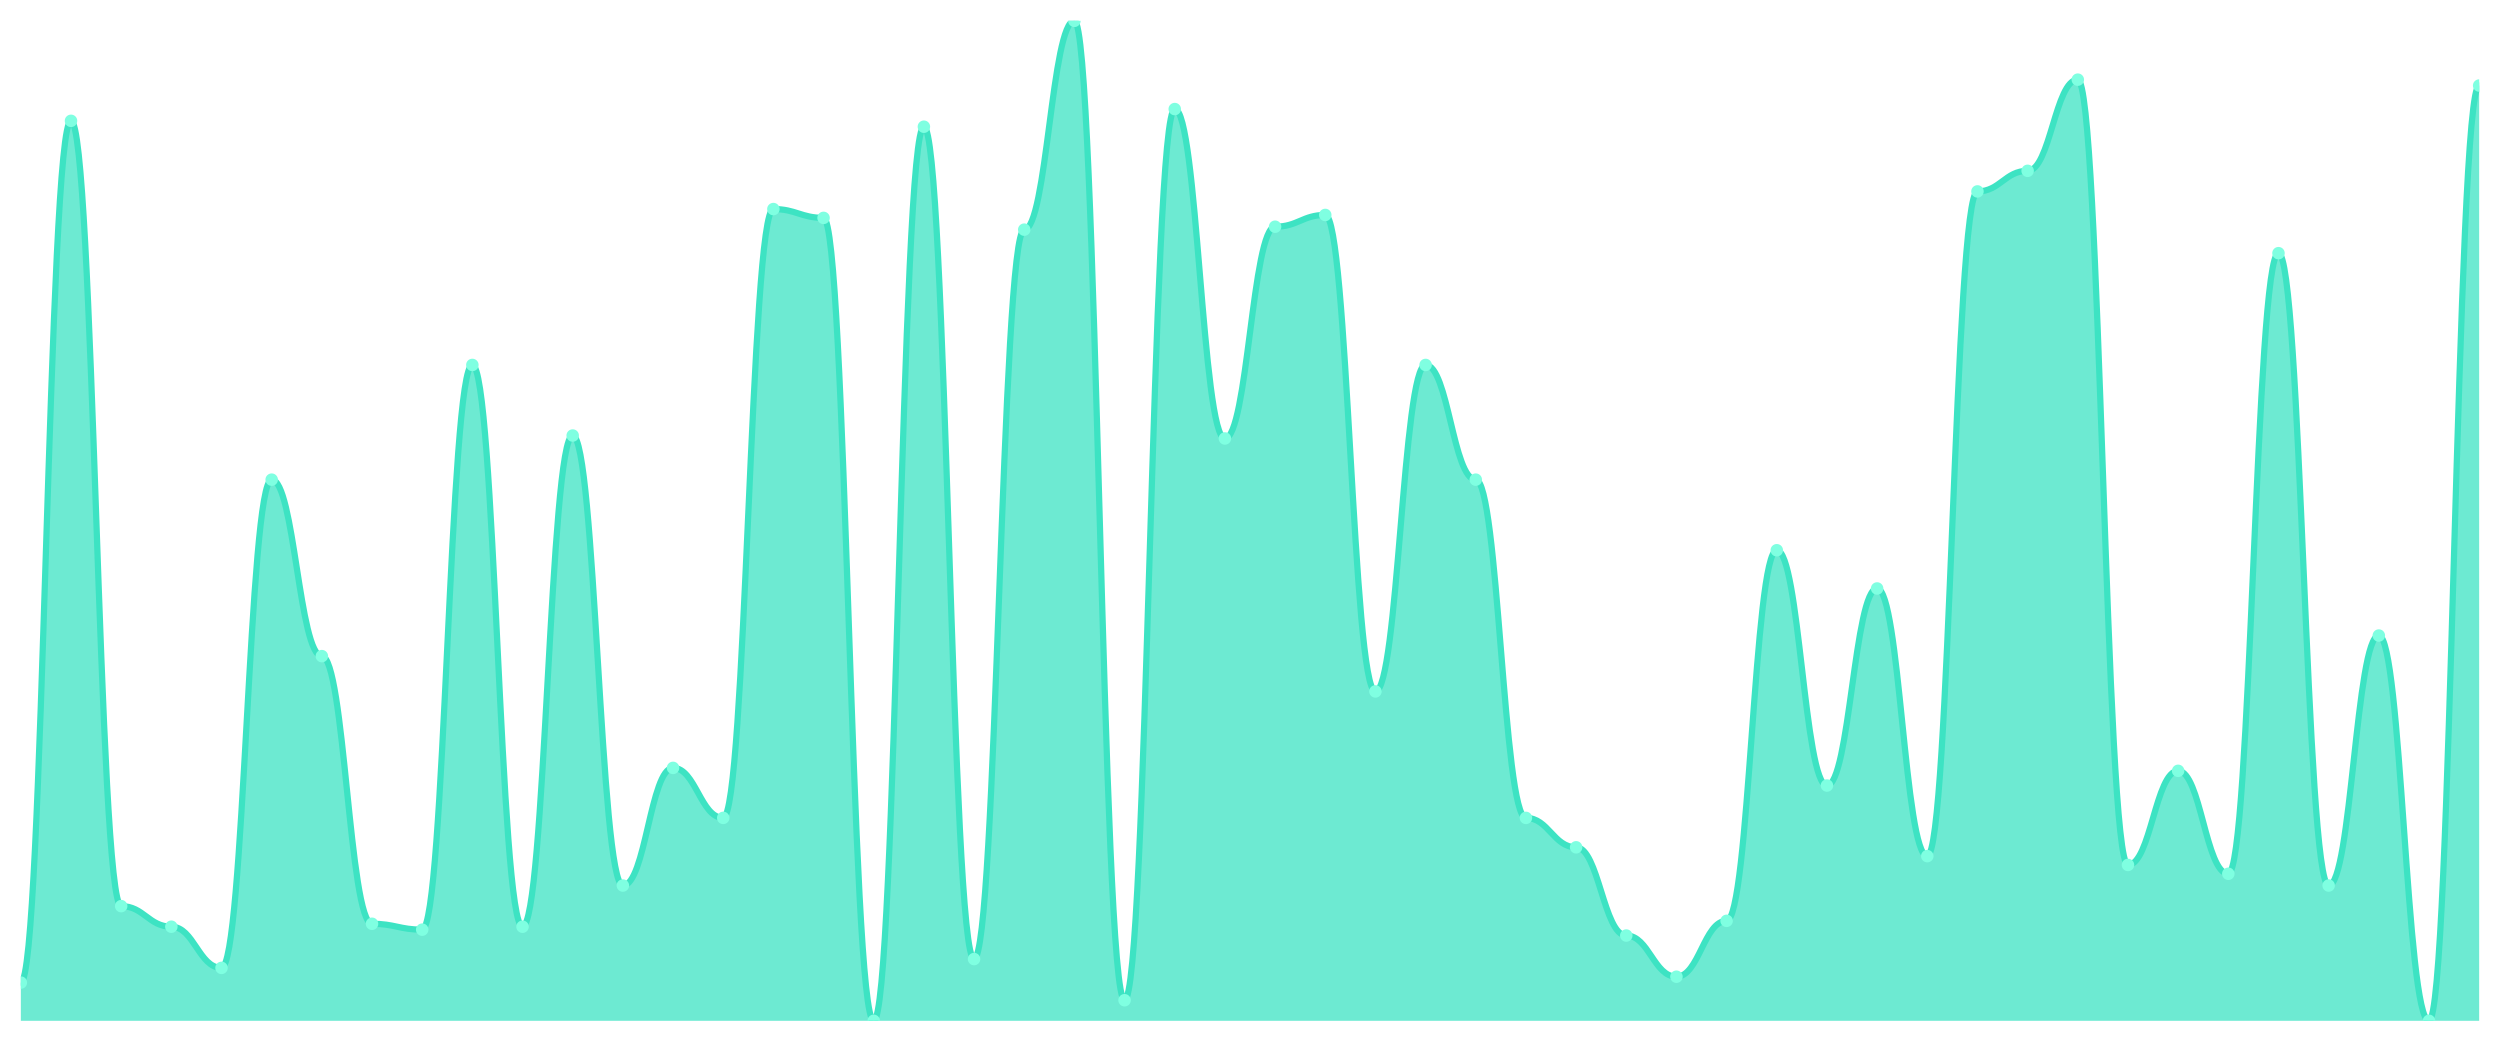
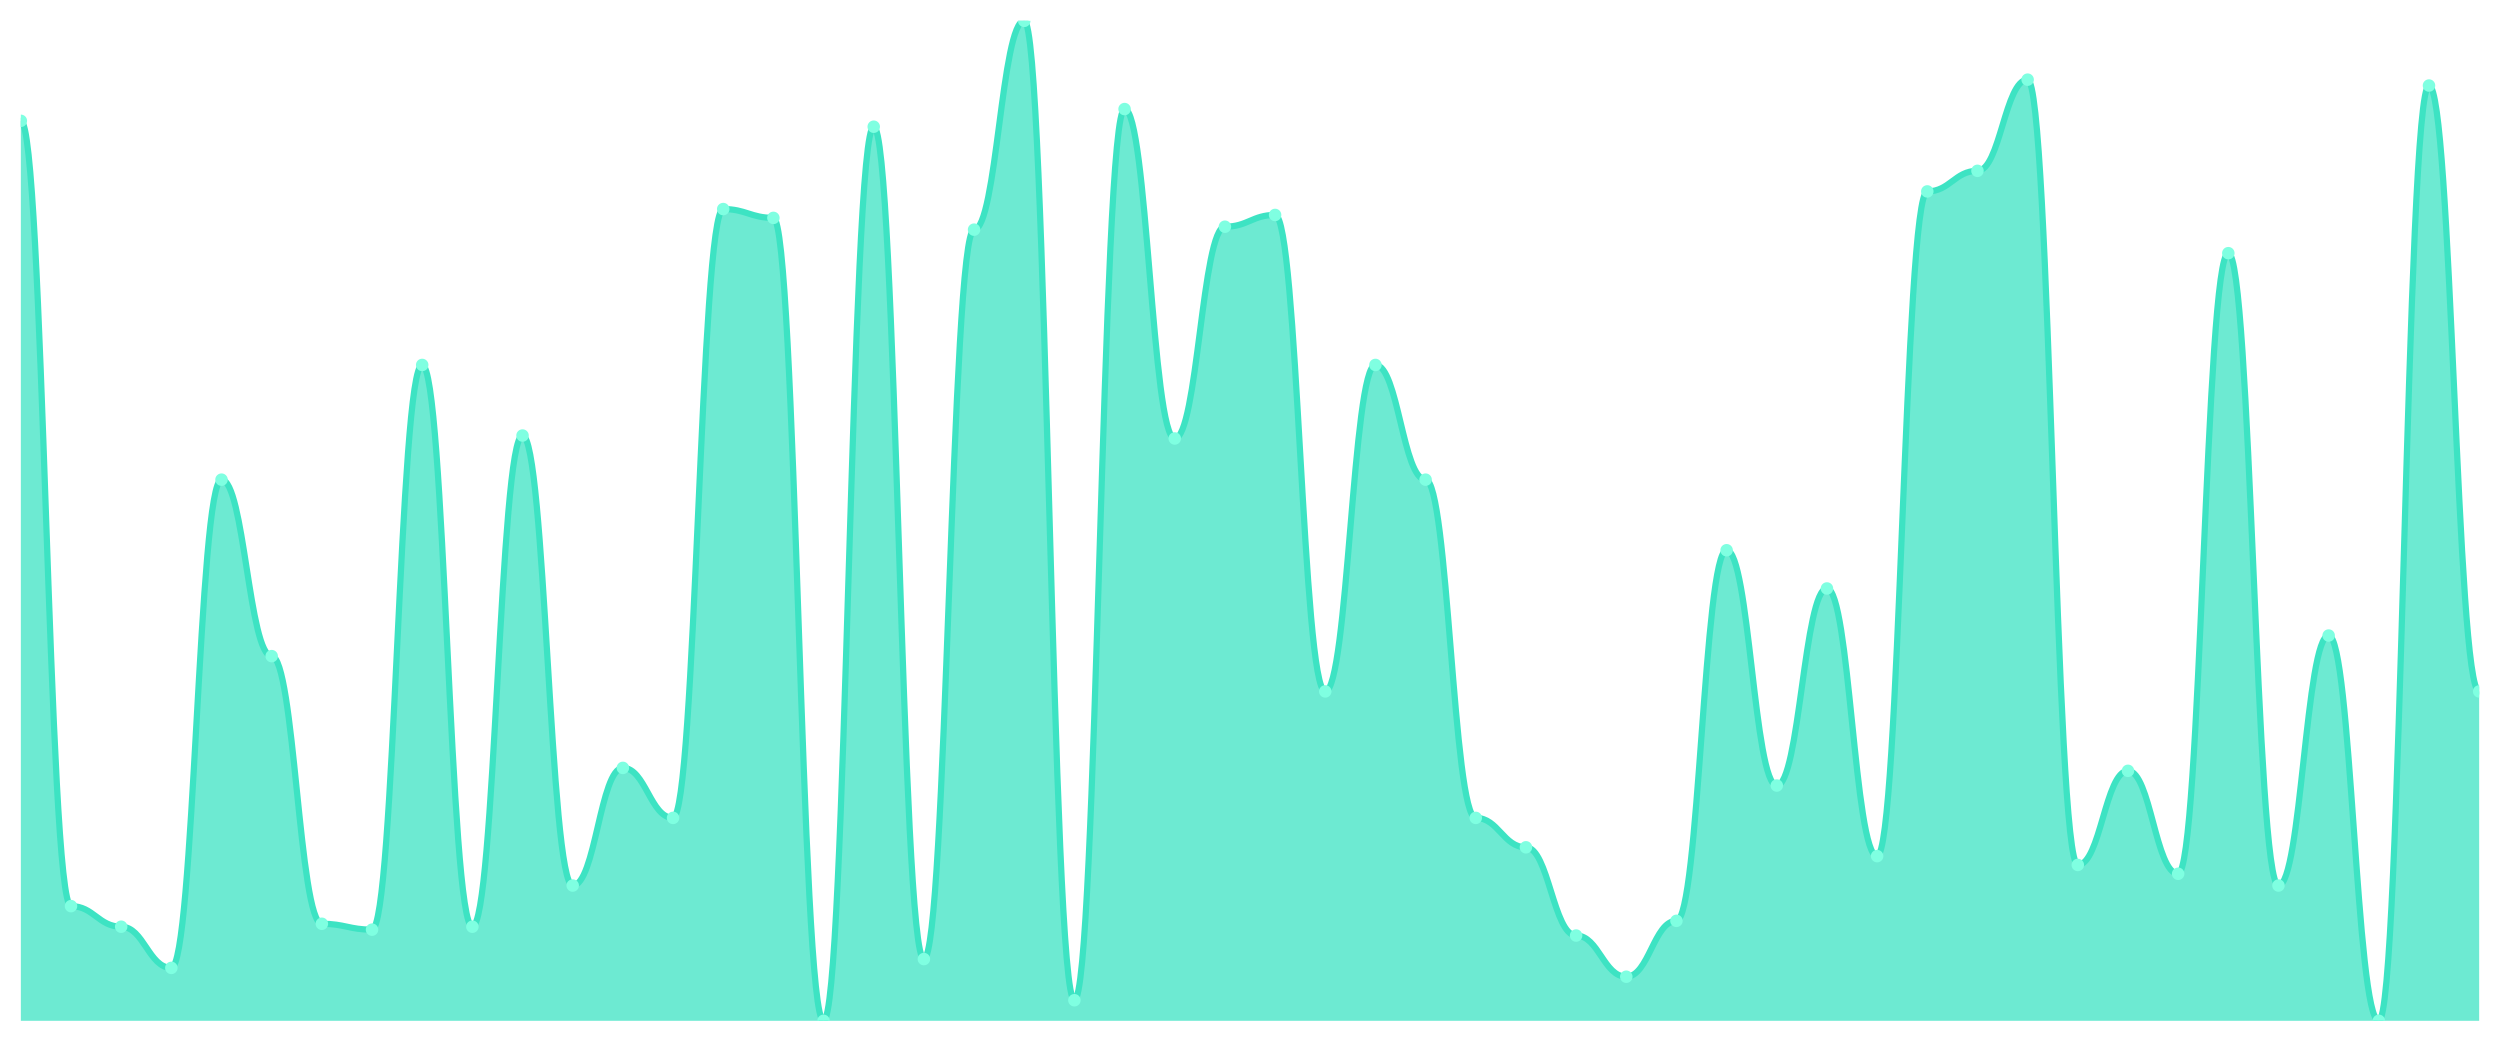
<svg xmlns="http://www.w3.org/2000/svg" viewBox="0 0 1200 500" width="1200" height="500">
  <defs>
    <clipPath id="c">
      <rect x="10" y="10" width="1180" height="480" />
    </clipPath>
  </defs>
  <rect width="1200" height="500" fill="none" />
  <g clip-path="url(#c)">
-     <path d="M 10,490 L 10,471.647 C 20.837,471.647 23.245,58 34.082,58 C 44.918,58 47.327,434.941 58.163,434.941 C 69,434.941 71.408,444.824 82.245,444.824 C 93.082,444.824 95.49,464.588 106.327,464.588 C 117.163,464.588 119.571,230.235 130.408,230.235 C 141.245,230.235 143.653,314.941 154.49,314.941 C 165.327,314.941 167.735,443.412 178.571,443.412 C 189.408,443.412 191.816,446.235 202.653,446.235 C 213.49,446.235 215.898,175.176 226.735,175.176 C 237.571,175.176 239.98,444.824 250.816,444.824 C 261.653,444.824 264.061,209.059 274.898,209.059 C 285.735,209.059 288.143,425.059 298.98,425.059 C 309.816,425.059 312.224,368.588 323.061,368.588 C 333.898,368.588 336.306,392.588 347.143,392.588 C 357.98,392.588 360.388,100.353 371.224,100.353 C 382.061,100.353 384.469,104.588 395.306,104.588 C 406.143,104.588 408.551,490 419.388,490 C 430.224,490 432.633,60.824 443.469,60.824 C 454.306,60.824 456.714,460.353 467.551,460.353 C 478.388,460.353 480.796,110.235 491.633,110.235 C 502.469,110.235 504.878,10 515.714,10 C 526.551,10 528.959,480.118 539.796,480.118 C 550.633,480.118 553.041,52.353 563.878,52.353 C 574.714,52.353 577.122,210.471 587.959,210.471 C 598.796,210.471 601.204,108.824 612.041,108.824 C 622.878,108.824 625.286,103.176 636.122,103.176 C 646.959,103.176 649.367,331.882 660.204,331.882 C 671.041,331.882 673.449,175.176 684.286,175.176 C 695.122,175.176 697.531,230.235 708.367,230.235 C 719.204,230.235 721.612,392.588 732.449,392.588 C 743.286,392.588 745.694,406.706 756.531,406.706 C 767.367,406.706 769.776,449.059 780.612,449.059 C 791.449,449.059 793.857,468.824 804.694,468.824 C 815.531,468.824 817.939,442 828.776,442 C 839.612,442 842.02,264.118 852.857,264.118 C 863.694,264.118 866.102,377.059 876.939,377.059 C 887.776,377.059 890.184,282.471 901.02,282.471 C 911.857,282.471 914.265,410.941 925.102,410.941 C 935.939,410.941 938.347,91.882 949.184,91.882 C 960.02,91.882 962.429,82 973.265,82 C 984.102,82 986.51,38.235 997.347,38.235 C 1008.184,38.235 1010.592,415.176 1021.429,415.176 C 1032.265,415.176 1034.673,370 1045.51,370 C 1056.347,370 1058.755,419.412 1069.592,419.412 C 1080.429,419.412 1082.837,121.529 1093.673,121.529 C 1104.51,121.529 1106.918,425.059 1117.755,425.059 C 1128.592,425.059 1131,305.059 1141.837,305.059 C 1152.673,305.059 1155.082,490 1165.918,490 C 1176.755,490 1179.163,41.059 1190,41.059 L 1190,490 Z" fill="rgba(61,227,195,0.75)" />
-     <path d="M 10,471.647 C 20.837,471.647 23.245,58 34.082,58 C 44.918,58 47.327,434.941 58.163,434.941 C 69,434.941 71.408,444.824 82.245,444.824 C 93.082,444.824 95.49,464.588 106.327,464.588 C 117.163,464.588 119.571,230.235 130.408,230.235 C 141.245,230.235 143.653,314.941 154.49,314.941 C 165.327,314.941 167.735,443.412 178.571,443.412 C 189.408,443.412 191.816,446.235 202.653,446.235 C 213.49,446.235 215.898,175.176 226.735,175.176 C 237.571,175.176 239.98,444.824 250.816,444.824 C 261.653,444.824 264.061,209.059 274.898,209.059 C 285.735,209.059 288.143,425.059 298.98,425.059 C 309.816,425.059 312.224,368.588 323.061,368.588 C 333.898,368.588 336.306,392.588 347.143,392.588 C 357.98,392.588 360.388,100.353 371.224,100.353 C 382.061,100.353 384.469,104.588 395.306,104.588 C 406.143,104.588 408.551,490 419.388,490 C 430.224,490 432.633,60.824 443.469,60.824 C 454.306,60.824 456.714,460.353 467.551,460.353 C 478.388,460.353 480.796,110.235 491.633,110.235 C 502.469,110.235 504.878,10 515.714,10 C 526.551,10 528.959,480.118 539.796,480.118 C 550.633,480.118 553.041,52.353 563.878,52.353 C 574.714,52.353 577.122,210.471 587.959,210.471 C 598.796,210.471 601.204,108.824 612.041,108.824 C 622.878,108.824 625.286,103.176 636.122,103.176 C 646.959,103.176 649.367,331.882 660.204,331.882 C 671.041,331.882 673.449,175.176 684.286,175.176 C 695.122,175.176 697.531,230.235 708.367,230.235 C 719.204,230.235 721.612,392.588 732.449,392.588 C 743.286,392.588 745.694,406.706 756.531,406.706 C 767.367,406.706 769.776,449.059 780.612,449.059 C 791.449,449.059 793.857,468.824 804.694,468.824 C 815.531,468.824 817.939,442 828.776,442 C 839.612,442 842.02,264.118 852.857,264.118 C 863.694,264.118 866.102,377.059 876.939,377.059 C 887.776,377.059 890.184,282.471 901.02,282.471 C 911.857,282.471 914.265,410.941 925.102,410.941 C 935.939,410.941 938.347,91.882 949.184,91.882 C 960.02,91.882 962.429,82 973.265,82 C 984.102,82 986.51,38.235 997.347,38.235 C 1008.184,38.235 1010.592,415.176 1021.429,415.176 C 1032.265,415.176 1034.673,370 1045.51,370 C 1056.347,370 1058.755,419.412 1069.592,419.412 C 1080.429,419.412 1082.837,121.529 1093.673,121.529 C 1104.51,121.529 1106.918,425.059 1117.755,425.059 C 1128.592,425.059 1131,305.059 1141.837,305.059 C 1152.673,305.059 1155.082,490 1165.918,490 C 1176.755,490 1179.163,41.059 1190,41.059" fill="none" stroke="#3de3c3" stroke-width="3" stroke-linecap="round" stroke-linejoin="round" />
-     <circle cx="10" cy="471.647" r="3" fill="#7fffe1" />
-     <circle cx="34.082" cy="58" r="3" fill="#7fffe1" />
-     <circle cx="58.163" cy="434.941" r="3" fill="#7fffe1" />
-     <circle cx="82.245" cy="444.824" r="3" fill="#7fffe1" />
-     <circle cx="106.327" cy="464.588" r="3" fill="#7fffe1" />
-     <circle cx="130.408" cy="230.235" r="3" fill="#7fffe1" />
-     <circle cx="154.49" cy="314.941" r="3" fill="#7fffe1" />
-     <circle cx="178.571" cy="443.412" r="3" fill="#7fffe1" />
-     <circle cx="202.653" cy="446.235" r="3" fill="#7fffe1" />
-     <circle cx="226.735" cy="175.176" r="3" fill="#7fffe1" />
-     <circle cx="250.816" cy="444.824" r="3" fill="#7fffe1" />
-     <circle cx="274.898" cy="209.059" r="3" fill="#7fffe1" />
-     <circle cx="298.98" cy="425.059" r="3" fill="#7fffe1" />
-     <circle cx="323.061" cy="368.588" r="3" fill="#7fffe1" />
-     <circle cx="347.143" cy="392.588" r="3" fill="#7fffe1" />
-     <circle cx="371.224" cy="100.353" r="3" fill="#7fffe1" />
-     <circle cx="395.306" cy="104.588" r="3" fill="#7fffe1" />
-     <circle cx="419.388" cy="490" r="3" fill="#7fffe1" />
-     <circle cx="443.469" cy="60.824" r="3" fill="#7fffe1" />
-     <circle cx="467.551" cy="460.353" r="3" fill="#7fffe1" />
-     <circle cx="491.633" cy="110.235" r="3" fill="#7fffe1" />
-     <circle cx="515.714" cy="10" r="3" fill="#7fffe1" />
-     <circle cx="539.796" cy="480.118" r="3" fill="#7fffe1" />
-     <circle cx="563.878" cy="52.353" r="3" fill="#7fffe1" />
-     <circle cx="587.959" cy="210.471" r="3" fill="#7fffe1" />
-     <circle cx="612.041" cy="108.824" r="3" fill="#7fffe1" />
-     <circle cx="636.122" cy="103.176" r="3" fill="#7fffe1" />
-     <circle cx="660.204" cy="331.882" r="3" fill="#7fffe1" />
-     <circle cx="684.286" cy="175.176" r="3" fill="#7fffe1" />
-     <circle cx="708.367" cy="230.235" r="3" fill="#7fffe1" />
-     <circle cx="732.449" cy="392.588" r="3" fill="#7fffe1" />
-     <circle cx="756.531" cy="406.706" r="3" fill="#7fffe1" />
-     <circle cx="780.612" cy="449.059" r="3" fill="#7fffe1" />
-     <circle cx="804.694" cy="468.824" r="3" fill="#7fffe1" />
-     <circle cx="828.776" cy="442" r="3" fill="#7fffe1" />
-     <circle cx="852.857" cy="264.118" r="3" fill="#7fffe1" />
-     <circle cx="876.939" cy="377.059" r="3" fill="#7fffe1" />
-     <circle cx="901.02" cy="282.471" r="3" fill="#7fffe1" />
-     <circle cx="925.102" cy="410.941" r="3" fill="#7fffe1" />
-     <circle cx="949.184" cy="91.882" r="3" fill="#7fffe1" />
-     <circle cx="973.265" cy="82" r="3" fill="#7fffe1" />
-     <circle cx="997.347" cy="38.235" r="3" fill="#7fffe1" />
-     <circle cx="1021.429" cy="415.176" r="3" fill="#7fffe1" />
-     <circle cx="1045.51" cy="370" r="3" fill="#7fffe1" />
-     <circle cx="1069.592" cy="419.412" r="3" fill="#7fffe1" />
-     <circle cx="1093.673" cy="121.529" r="3" fill="#7fffe1" />
-     <circle cx="1117.755" cy="425.059" r="3" fill="#7fffe1" />
-     <circle cx="1141.837" cy="305.059" r="3" fill="#7fffe1" />
-     <circle cx="1165.918" cy="490" r="3" fill="#7fffe1" />
-     <circle cx="1190" cy="41.059" r="3" fill="#7fffe1" />
+     <path d="M 10,490 L 10,58 C 20.837,58 23.245,434.941 34.082,434.941 C 44.918,434.941 47.327,444.824 58.163,444.824 C 69,444.824 71.408,464.588 82.245,464.588 C 93.082,464.588 95.49,230.235 106.327,230.235 C 117.163,230.235 119.571,314.941 130.408,314.941 C 141.245,314.941 143.653,443.412 154.49,443.412 C 165.327,443.412 167.735,446.235 178.571,446.235 C 189.408,446.235 191.816,175.176 202.653,175.176 C 213.49,175.176 215.898,444.824 226.735,444.824 C 237.571,444.824 239.98,209.059 250.816,209.059 C 261.653,209.059 264.061,425.059 274.898,425.059 C 285.735,425.059 288.143,368.588 298.98,368.588 C 309.816,368.588 312.224,392.588 323.061,392.588 C 333.898,392.588 336.306,100.353 347.143,100.353 C 357.98,100.353 360.388,104.588 371.224,104.588 C 382.061,104.588 384.469,490 395.306,490 C 406.143,490 408.551,60.824 419.388,60.824 C 430.224,60.824 432.633,460.353 443.469,460.353 C 454.306,460.353 456.714,110.235 467.551,110.235 C 478.388,110.235 480.796,10 491.633,10 C 502.469,10 504.878,480.118 515.714,480.118 C 526.551,480.118 528.959,52.353 539.796,52.353 C 550.633,52.353 553.041,210.471 563.878,210.471 C 574.714,210.471 577.122,108.824 587.959,108.824 C 598.796,108.824 601.204,103.176 612.041,103.176 C 622.878,103.176 625.286,331.882 636.122,331.882 C 646.959,331.882 649.367,175.176 660.204,175.176 C 671.041,175.176 673.449,230.235 684.286,230.235 C 695.122,230.235 697.531,392.588 708.367,392.588 C 719.204,392.588 721.612,406.706 732.449,406.706 C 743.286,406.706 745.694,449.059 756.531,449.059 C 767.367,449.059 769.776,468.824 780.612,468.824 C 791.449,468.824 793.857,442 804.694,442 C 815.531,442 817.939,264.118 828.776,264.118 C 839.612,264.118 842.02,377.059 852.857,377.059 C 863.694,377.059 866.102,282.471 876.939,282.471 C 887.776,282.471 890.184,410.941 901.02,410.941 C 911.857,410.941 914.265,91.882 925.102,91.882 C 935.939,91.882 938.347,82 949.184,82 C 960.02,82 962.429,38.235 973.265,38.235 C 984.102,38.235 986.51,415.176 997.347,415.176 C 1008.184,415.176 1010.592,370 1021.429,370 C 1032.265,370 1034.673,419.412 1045.51,419.412 C 1056.347,419.412 1058.755,121.529 1069.592,121.529 C 1080.429,121.529 1082.837,425.059 1093.673,425.059 C 1104.51,425.059 1106.918,305.059 1117.755,305.059 C 1128.592,305.059 1131,490 1141.837,490 C 1152.673,490 1155.082,41.059 1165.918,41.059 C 1176.755,41.059 1179.163,331.882 1190,331.882 L 1190,490 Z" fill="rgba(61,227,195,0.75)" />
+     <path d="M 10,58 C 20.837,58 23.245,434.941 34.082,434.941 C 44.918,434.941 47.327,444.824 58.163,444.824 C 69,444.824 71.408,464.588 82.245,464.588 C 93.082,464.588 95.49,230.235 106.327,230.235 C 117.163,230.235 119.571,314.941 130.408,314.941 C 141.245,314.941 143.653,443.412 154.49,443.412 C 165.327,443.412 167.735,446.235 178.571,446.235 C 189.408,446.235 191.816,175.176 202.653,175.176 C 213.49,175.176 215.898,444.824 226.735,444.824 C 237.571,444.824 239.98,209.059 250.816,209.059 C 261.653,209.059 264.061,425.059 274.898,425.059 C 285.735,425.059 288.143,368.588 298.98,368.588 C 309.816,368.588 312.224,392.588 323.061,392.588 C 333.898,392.588 336.306,100.353 347.143,100.353 C 357.98,100.353 360.388,104.588 371.224,104.588 C 382.061,104.588 384.469,490 395.306,490 C 406.143,490 408.551,60.824 419.388,60.824 C 430.224,60.824 432.633,460.353 443.469,460.353 C 454.306,460.353 456.714,110.235 467.551,110.235 C 478.388,110.235 480.796,10 491.633,10 C 502.469,10 504.878,480.118 515.714,480.118 C 526.551,480.118 528.959,52.353 539.796,52.353 C 550.633,52.353 553.041,210.471 563.878,210.471 C 574.714,210.471 577.122,108.824 587.959,108.824 C 598.796,108.824 601.204,103.176 612.041,103.176 C 622.878,103.176 625.286,331.882 636.122,331.882 C 646.959,331.882 649.367,175.176 660.204,175.176 C 671.041,175.176 673.449,230.235 684.286,230.235 C 695.122,230.235 697.531,392.588 708.367,392.588 C 719.204,392.588 721.612,406.706 732.449,406.706 C 743.286,406.706 745.694,449.059 756.531,449.059 C 767.367,449.059 769.776,468.824 780.612,468.824 C 791.449,468.824 793.857,442 804.694,442 C 815.531,442 817.939,264.118 828.776,264.118 C 839.612,264.118 842.02,377.059 852.857,377.059 C 863.694,377.059 866.102,282.471 876.939,282.471 C 887.776,282.471 890.184,410.941 901.02,410.941 C 911.857,410.941 914.265,91.882 925.102,91.882 C 935.939,91.882 938.347,82 949.184,82 C 960.02,82 962.429,38.235 973.265,38.235 C 984.102,38.235 986.51,415.176 997.347,415.176 C 1008.184,415.176 1010.592,370 1021.429,370 C 1032.265,370 1034.673,419.412 1045.51,419.412 C 1056.347,419.412 1058.755,121.529 1069.592,121.529 C 1080.429,121.529 1082.837,425.059 1093.673,425.059 C 1104.51,425.059 1106.918,305.059 1117.755,305.059 C 1128.592,305.059 1131,490 1141.837,490 C 1152.673,490 1155.082,41.059 1165.918,41.059 C 1176.755,41.059 1179.163,331.882 1190,331.882" fill="none" stroke="#3de3c3" stroke-width="3" stroke-linecap="round" stroke-linejoin="round" />
+     <circle cx="10" cy="58" r="3" fill="#7fffe1" />
+     <circle cx="34.082" cy="434.941" r="3" fill="#7fffe1" />
+     <circle cx="58.163" cy="444.824" r="3" fill="#7fffe1" />
+     <circle cx="82.245" cy="464.588" r="3" fill="#7fffe1" />
+     <circle cx="106.327" cy="230.235" r="3" fill="#7fffe1" />
+     <circle cx="130.408" cy="314.941" r="3" fill="#7fffe1" />
+     <circle cx="154.49" cy="443.412" r="3" fill="#7fffe1" />
+     <circle cx="178.571" cy="446.235" r="3" fill="#7fffe1" />
+     <circle cx="202.653" cy="175.176" r="3" fill="#7fffe1" />
+     <circle cx="226.735" cy="444.824" r="3" fill="#7fffe1" />
+     <circle cx="250.816" cy="209.059" r="3" fill="#7fffe1" />
+     <circle cx="274.898" cy="425.059" r="3" fill="#7fffe1" />
+     <circle cx="298.98" cy="368.588" r="3" fill="#7fffe1" />
+     <circle cx="323.061" cy="392.588" r="3" fill="#7fffe1" />
+     <circle cx="347.143" cy="100.353" r="3" fill="#7fffe1" />
+     <circle cx="371.224" cy="104.588" r="3" fill="#7fffe1" />
+     <circle cx="395.306" cy="490" r="3" fill="#7fffe1" />
+     <circle cx="419.388" cy="60.824" r="3" fill="#7fffe1" />
+     <circle cx="443.469" cy="460.353" r="3" fill="#7fffe1" />
+     <circle cx="467.551" cy="110.235" r="3" fill="#7fffe1" />
+     <circle cx="491.633" cy="10" r="3" fill="#7fffe1" />
+     <circle cx="515.714" cy="480.118" r="3" fill="#7fffe1" />
+     <circle cx="539.796" cy="52.353" r="3" fill="#7fffe1" />
+     <circle cx="563.878" cy="210.471" r="3" fill="#7fffe1" />
+     <circle cx="587.959" cy="108.824" r="3" fill="#7fffe1" />
+     <circle cx="612.041" cy="103.176" r="3" fill="#7fffe1" />
+     <circle cx="636.122" cy="331.882" r="3" fill="#7fffe1" />
+     <circle cx="660.204" cy="175.176" r="3" fill="#7fffe1" />
+     <circle cx="684.286" cy="230.235" r="3" fill="#7fffe1" />
+     <circle cx="708.367" cy="392.588" r="3" fill="#7fffe1" />
+     <circle cx="732.449" cy="406.706" r="3" fill="#7fffe1" />
+     <circle cx="756.531" cy="449.059" r="3" fill="#7fffe1" />
+     <circle cx="780.612" cy="468.824" r="3" fill="#7fffe1" />
+     <circle cx="804.694" cy="442" r="3" fill="#7fffe1" />
+     <circle cx="828.776" cy="264.118" r="3" fill="#7fffe1" />
+     <circle cx="852.857" cy="377.059" r="3" fill="#7fffe1" />
+     <circle cx="876.939" cy="282.471" r="3" fill="#7fffe1" />
+     <circle cx="901.02" cy="410.941" r="3" fill="#7fffe1" />
+     <circle cx="925.102" cy="91.882" r="3" fill="#7fffe1" />
+     <circle cx="949.184" cy="82" r="3" fill="#7fffe1" />
+     <circle cx="973.265" cy="38.235" r="3" fill="#7fffe1" />
+     <circle cx="997.347" cy="415.176" r="3" fill="#7fffe1" />
+     <circle cx="1021.429" cy="370" r="3" fill="#7fffe1" />
+     <circle cx="1045.51" cy="419.412" r="3" fill="#7fffe1" />
+     <circle cx="1069.592" cy="121.529" r="3" fill="#7fffe1" />
+     <circle cx="1093.673" cy="425.059" r="3" fill="#7fffe1" />
+     <circle cx="1117.755" cy="305.059" r="3" fill="#7fffe1" />
+     <circle cx="1141.837" cy="490" r="3" fill="#7fffe1" />
+     <circle cx="1165.918" cy="41.059" r="3" fill="#7fffe1" />
+     <circle cx="1190" cy="331.882" r="3" fill="#7fffe1" />
  </g>
</svg>
